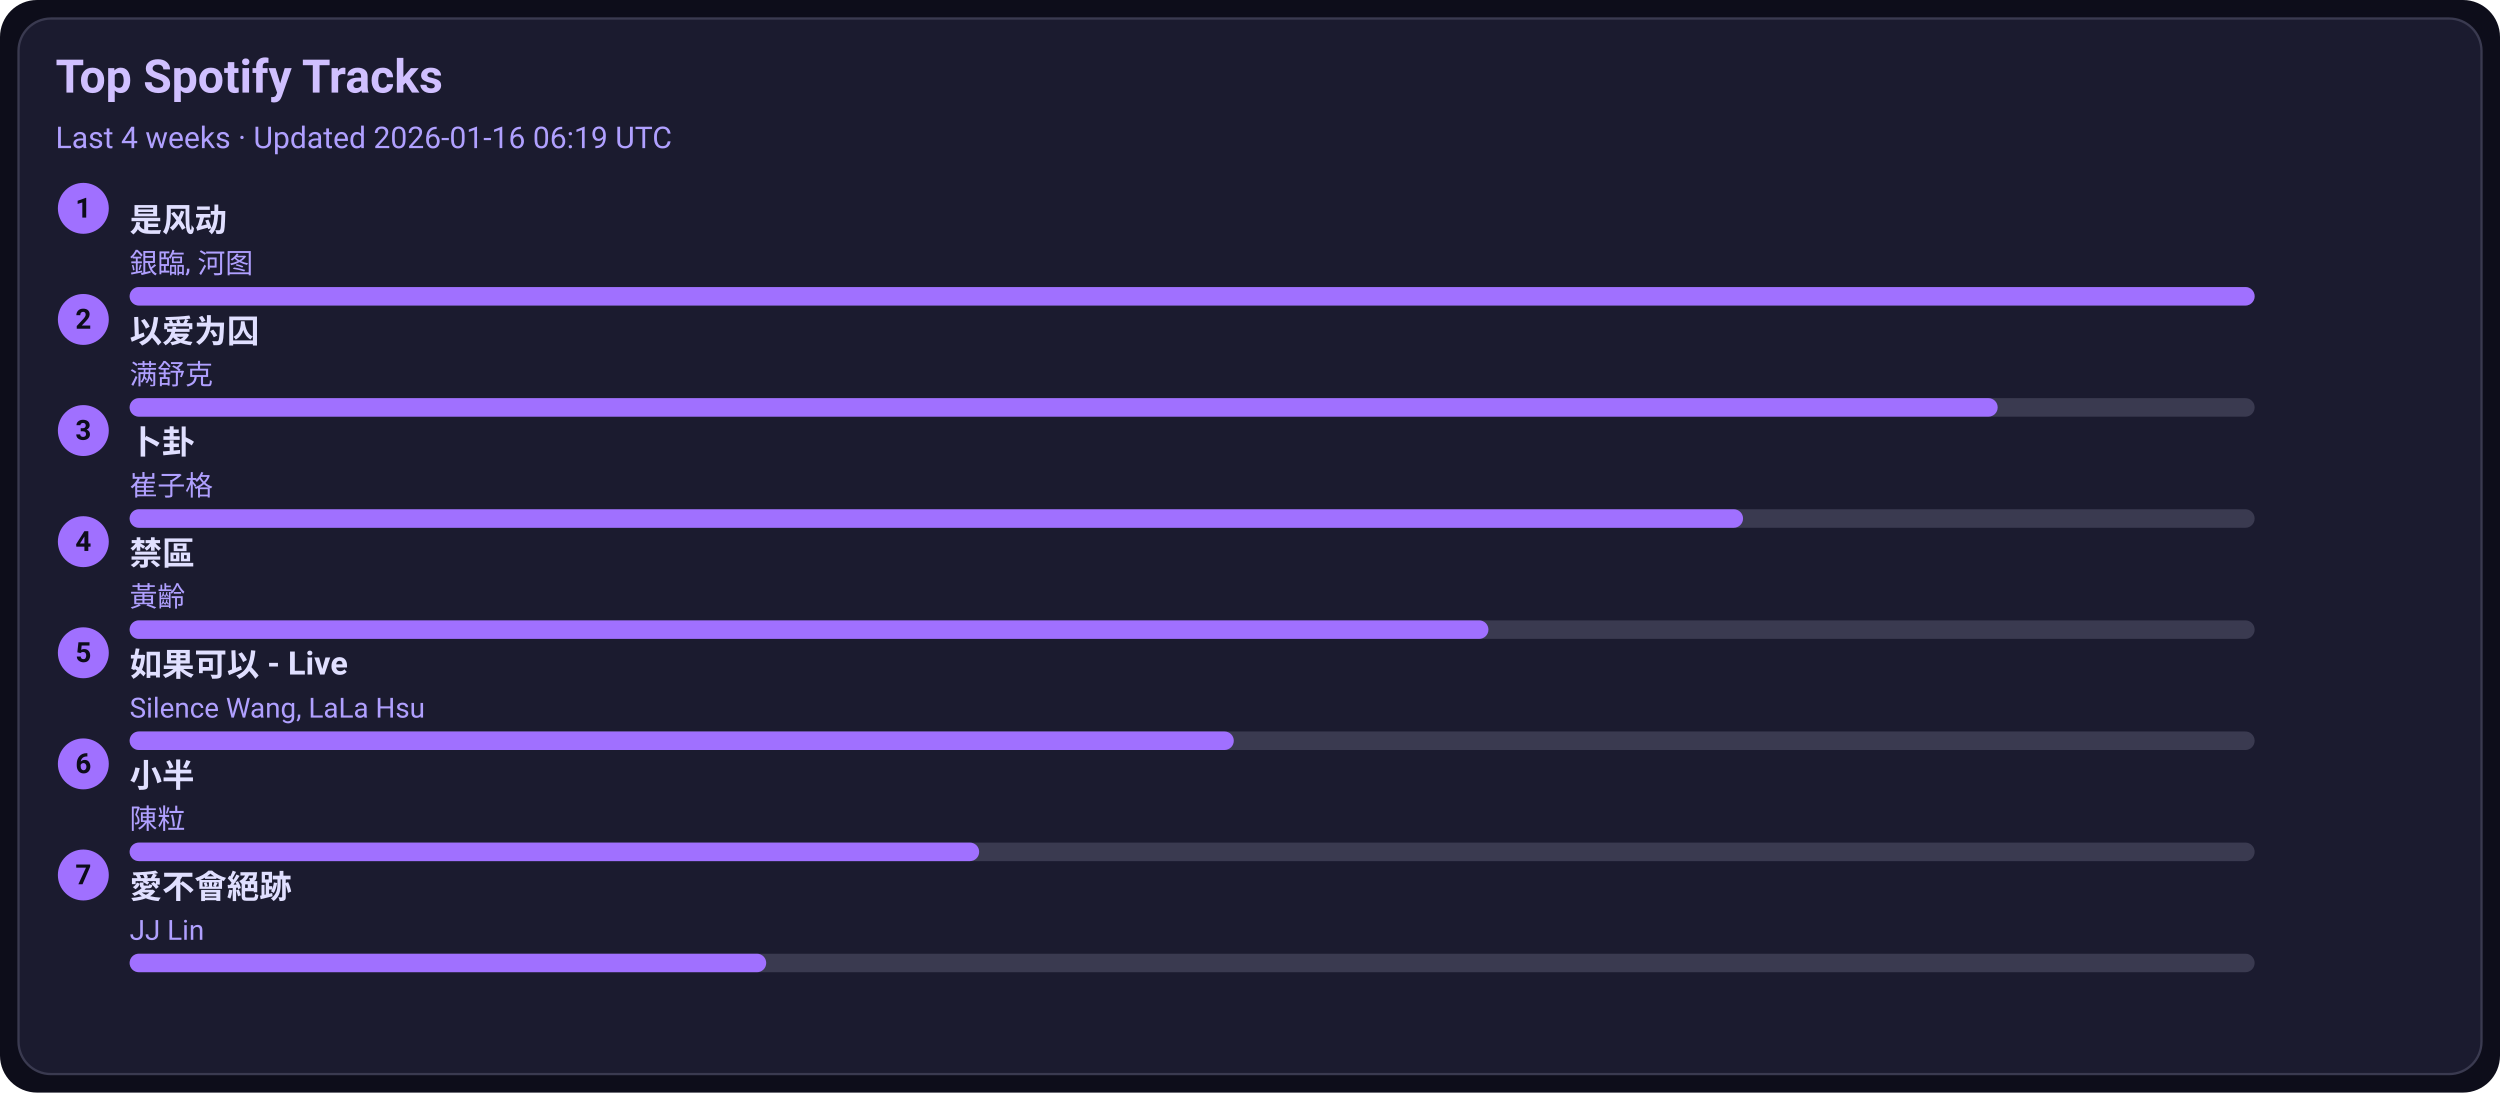
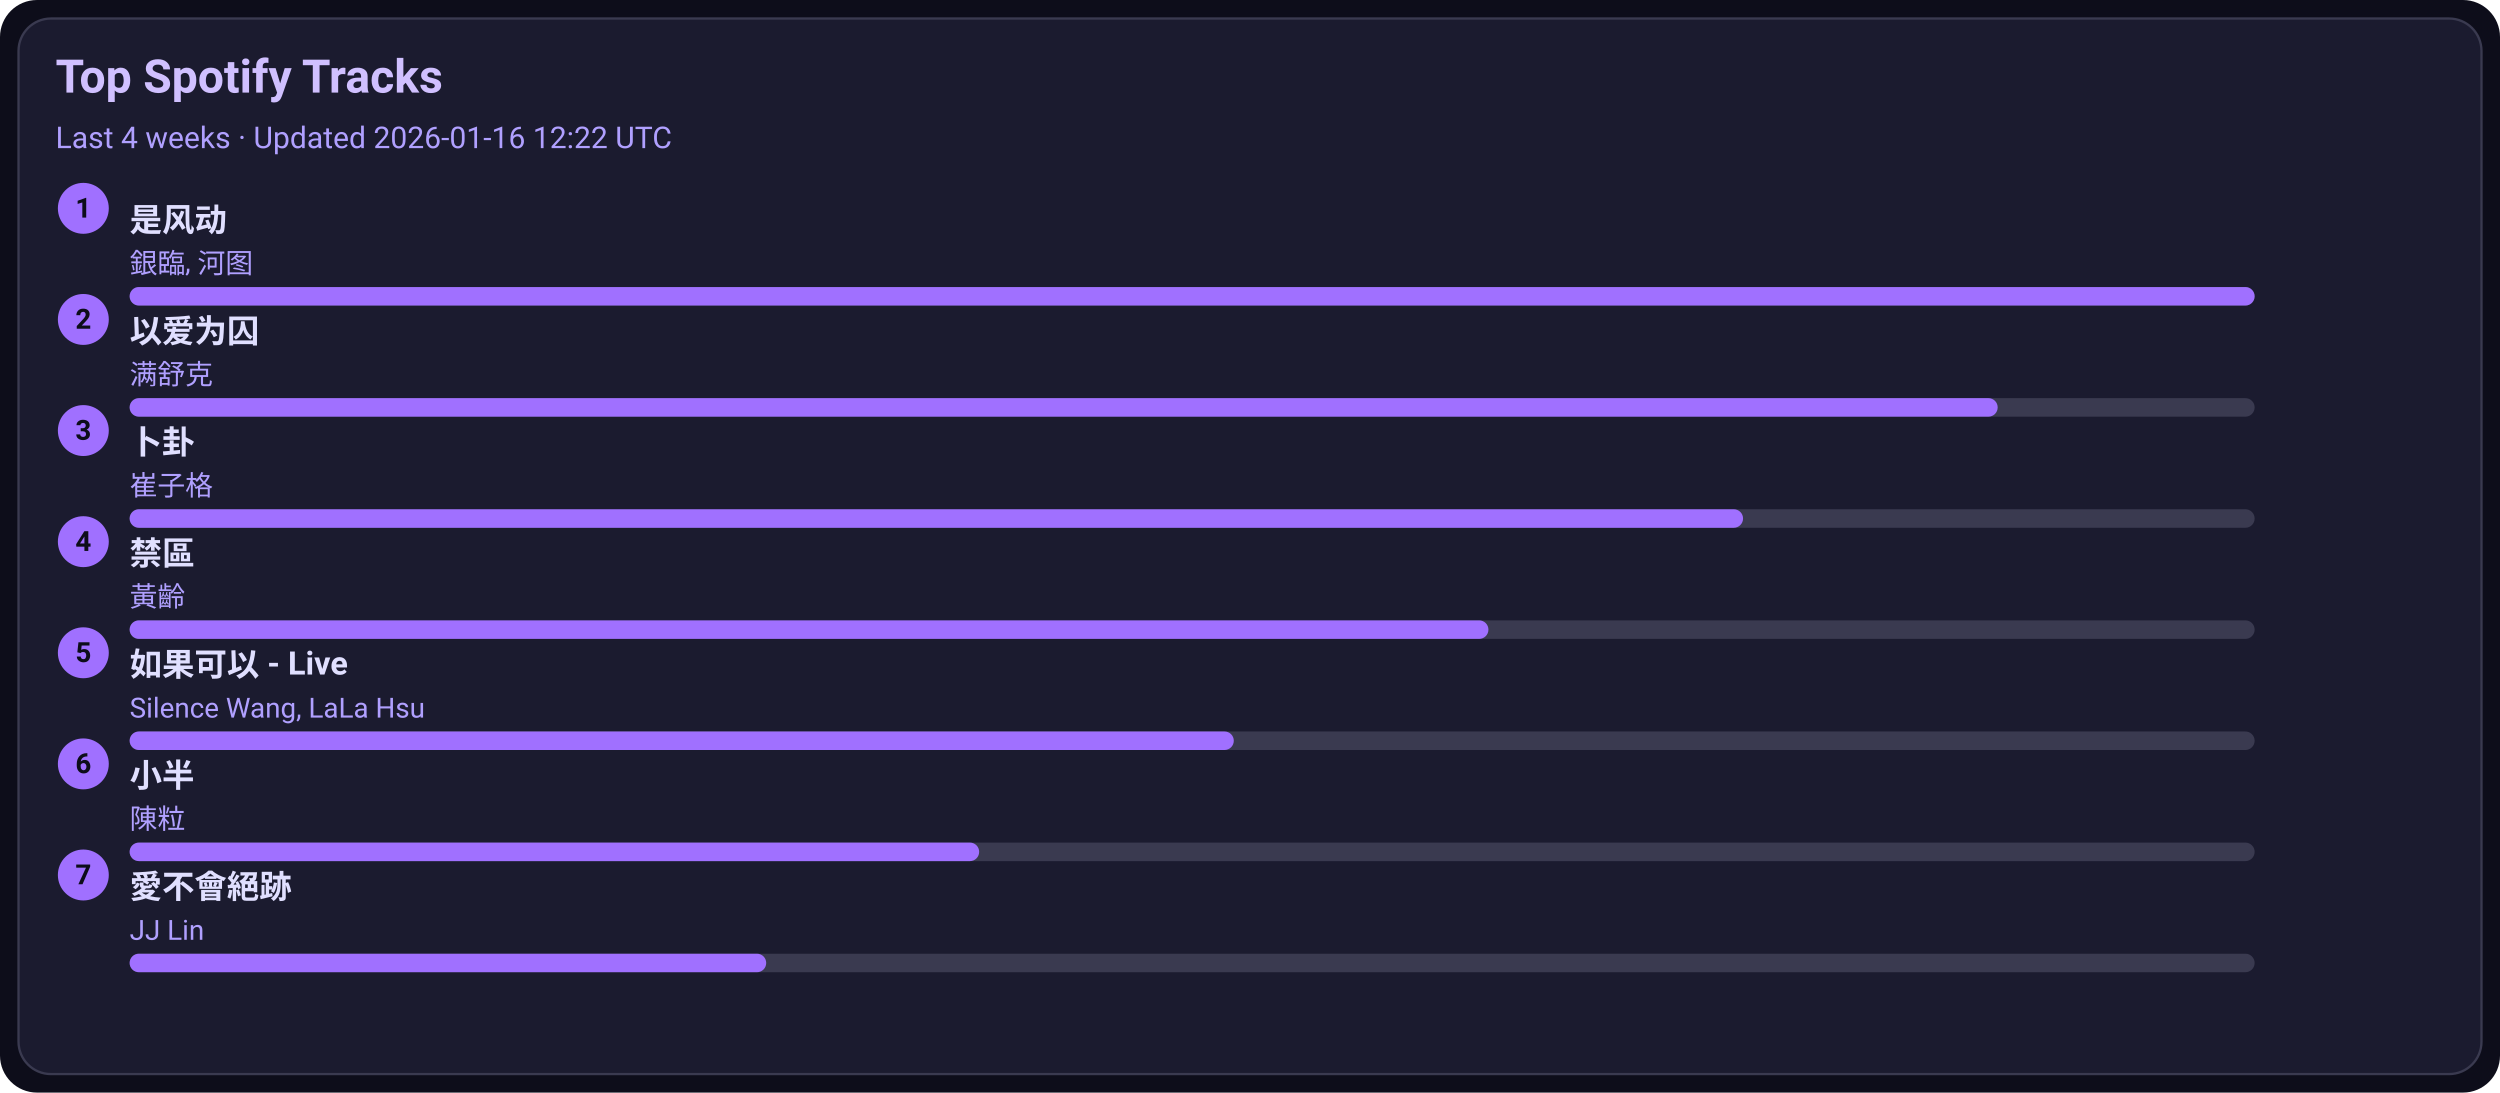
<svg xmlns="http://www.w3.org/2000/svg" width="1080" height="472" viewBox="0 0 1080 472">
  <style>text{font-family:-apple-system,BlinkMacSystemFont,Segoe UI,Roboto,Ubuntu,Helvetica Neue,Arial,Noto Sans,sans-serif}</style>
  <rect width="1080" height="472" rx="16" fill="#0d0d1a" />
  <rect x="8" y="8" width="1064" height="456" rx="14" fill="#1b1b2f" stroke="#3a3a50" />
  <text x="24" y="40" font-size="20" fill="#d0c0ff" font-weight="600">Top Spotify Tracks</text>
-   <text x="24" y="64" font-size="13" fill="#b0a0ff">Last 4 weeks · Updated 2026-01-16 06:19 UTC</text>
+   <text x="24" y="64" font-size="13" fill="#b0a0ff">Last 4 weeks · Updated 2026-01-16 12:22 UTC</text>
  <circle cx="36" cy="90" r="11" fill="#a070ff" />
  <text x="36" y="94" text-anchor="middle" font-size="12" fill="#0d0d1a" font-weight="700">1</text>
  <a href="https://open.spotify.com/track/3lePQ8c4jq7bTePsXEmslh" target="_blank" rel="noopener noreferrer">
    <text x="56" y="100" font-size="14" fill="#e0dfff" font-weight="600">是风动</text>
  </a>
  <text x="56" y="118" font-size="12" fill="#b0a0ff">銀臨, 河图</text>
  <rect x="56" y="124" width="918" height="8" rx="4" fill="#3a3a50" />
  <rect x="56" y="124" width="918" height="8" rx="4" fill="#a070ff" />
  <circle cx="36" cy="138" r="11" fill="#a070ff" />
  <text x="36" y="142" text-anchor="middle" font-size="12" fill="#0d0d1a" font-weight="700">2</text>
  <a href="https://open.spotify.com/track/0RW2LEfGQK5BaIho6sSLqf" target="_blank" rel="noopener noreferrer">
    <text x="56" y="148" font-size="14" fill="#e0dfff" font-weight="600">以爱为囚</text>
  </a>
  <text x="56" y="166" font-size="12" fill="#b0a0ff">满舒克</text>
  <rect x="56" y="172" width="918" height="8" rx="4" fill="#3a3a50" />
  <rect x="56" y="172" width="807" height="8" rx="4" fill="#a070ff" />
  <circle cx="36" cy="186" r="11" fill="#a070ff" />
  <text x="36" y="190" text-anchor="middle" font-size="12" fill="#0d0d1a" font-weight="700">3</text>
  <a href="https://open.spotify.com/track/4ToeYifpQaikbYa7krOD6s" target="_blank" rel="noopener noreferrer">
    <text x="56" y="196" font-size="14" fill="#e0dfff" font-weight="600">卜卦</text>
  </a>
  <text x="56" y="214" font-size="12" fill="#b0a0ff">崔子格</text>
  <rect x="56" y="220" width="918" height="8" rx="4" fill="#3a3a50" />
  <rect x="56" y="220" width="697" height="8" rx="4" fill="#a070ff" />
  <circle cx="36" cy="234" r="11" fill="#a070ff" />
  <text x="36" y="238" text-anchor="middle" font-size="12" fill="#0d0d1a" font-weight="700">4</text>
  <a href="https://open.spotify.com/track/5HAMeMgu9hGL5a8ZwNz6cp" target="_blank" rel="noopener noreferrer">
    <text x="56" y="244" font-size="14" fill="#e0dfff" font-weight="600">禁區</text>
  </a>
  <text x="56" y="262" font-size="12" fill="#b0a0ff">黃齡</text>
  <rect x="56" y="268" width="918" height="8" rx="4" fill="#3a3a50" />
  <rect x="56" y="268" width="587" height="8" rx="4" fill="#a070ff" />
  <circle cx="36" cy="282" r="11" fill="#a070ff" />
  <text x="36" y="286" text-anchor="middle" font-size="12" fill="#0d0d1a" font-weight="700">5</text>
  <a href="https://open.spotify.com/track/6IF65dJzfmPcX7jwDegwoo" target="_blank" rel="noopener noreferrer">
    <text x="56" y="292" font-size="14" fill="#e0dfff" font-weight="600">如果可以 - Live</text>
  </a>
  <text x="56" y="310" font-size="12" fill="#b0a0ff">Silence Wang, LaLa Hsu</text>
  <rect x="56" y="316" width="918" height="8" rx="4" fill="#3a3a50" />
  <rect x="56" y="316" width="477" height="8" rx="4" fill="#a070ff" />
  <circle cx="36" cy="330" r="11" fill="#a070ff" />
  <text x="36" y="334" text-anchor="middle" font-size="12" fill="#0d0d1a" font-weight="700">6</text>
  <a href="https://open.spotify.com/track/3QxWTqyIT4O9bokIZlNDpo" target="_blank" rel="noopener noreferrer">
    <text x="56" y="340" font-size="14" fill="#e0dfff" font-weight="600">小半</text>
  </a>
  <text x="56" y="358" font-size="12" fill="#b0a0ff">陳粒</text>
  <rect x="56" y="364" width="918" height="8" rx="4" fill="#3a3a50" />
  <rect x="56" y="364" width="367" height="8" rx="4" fill="#a070ff" />
  <circle cx="36" cy="378" r="11" fill="#a070ff" />
  <text x="36" y="382" text-anchor="middle" font-size="12" fill="#0d0d1a" font-weight="700">7</text>
  <a href="https://open.spotify.com/track/3zP4GbFEI4GLJMblRgLmdK" target="_blank" rel="noopener noreferrer">
    <text x="56" y="388" font-size="14" fill="#e0dfff" font-weight="600">愛不會絕跡</text>
  </a>
  <text x="56" y="406" font-size="12" fill="#b0a0ff">JJ Lin</text>
  <rect x="56" y="412" width="918" height="8" rx="4" fill="#3a3a50" />
  <rect x="56" y="412" width="275" height="8" rx="4" fill="#a070ff" />
</svg>
